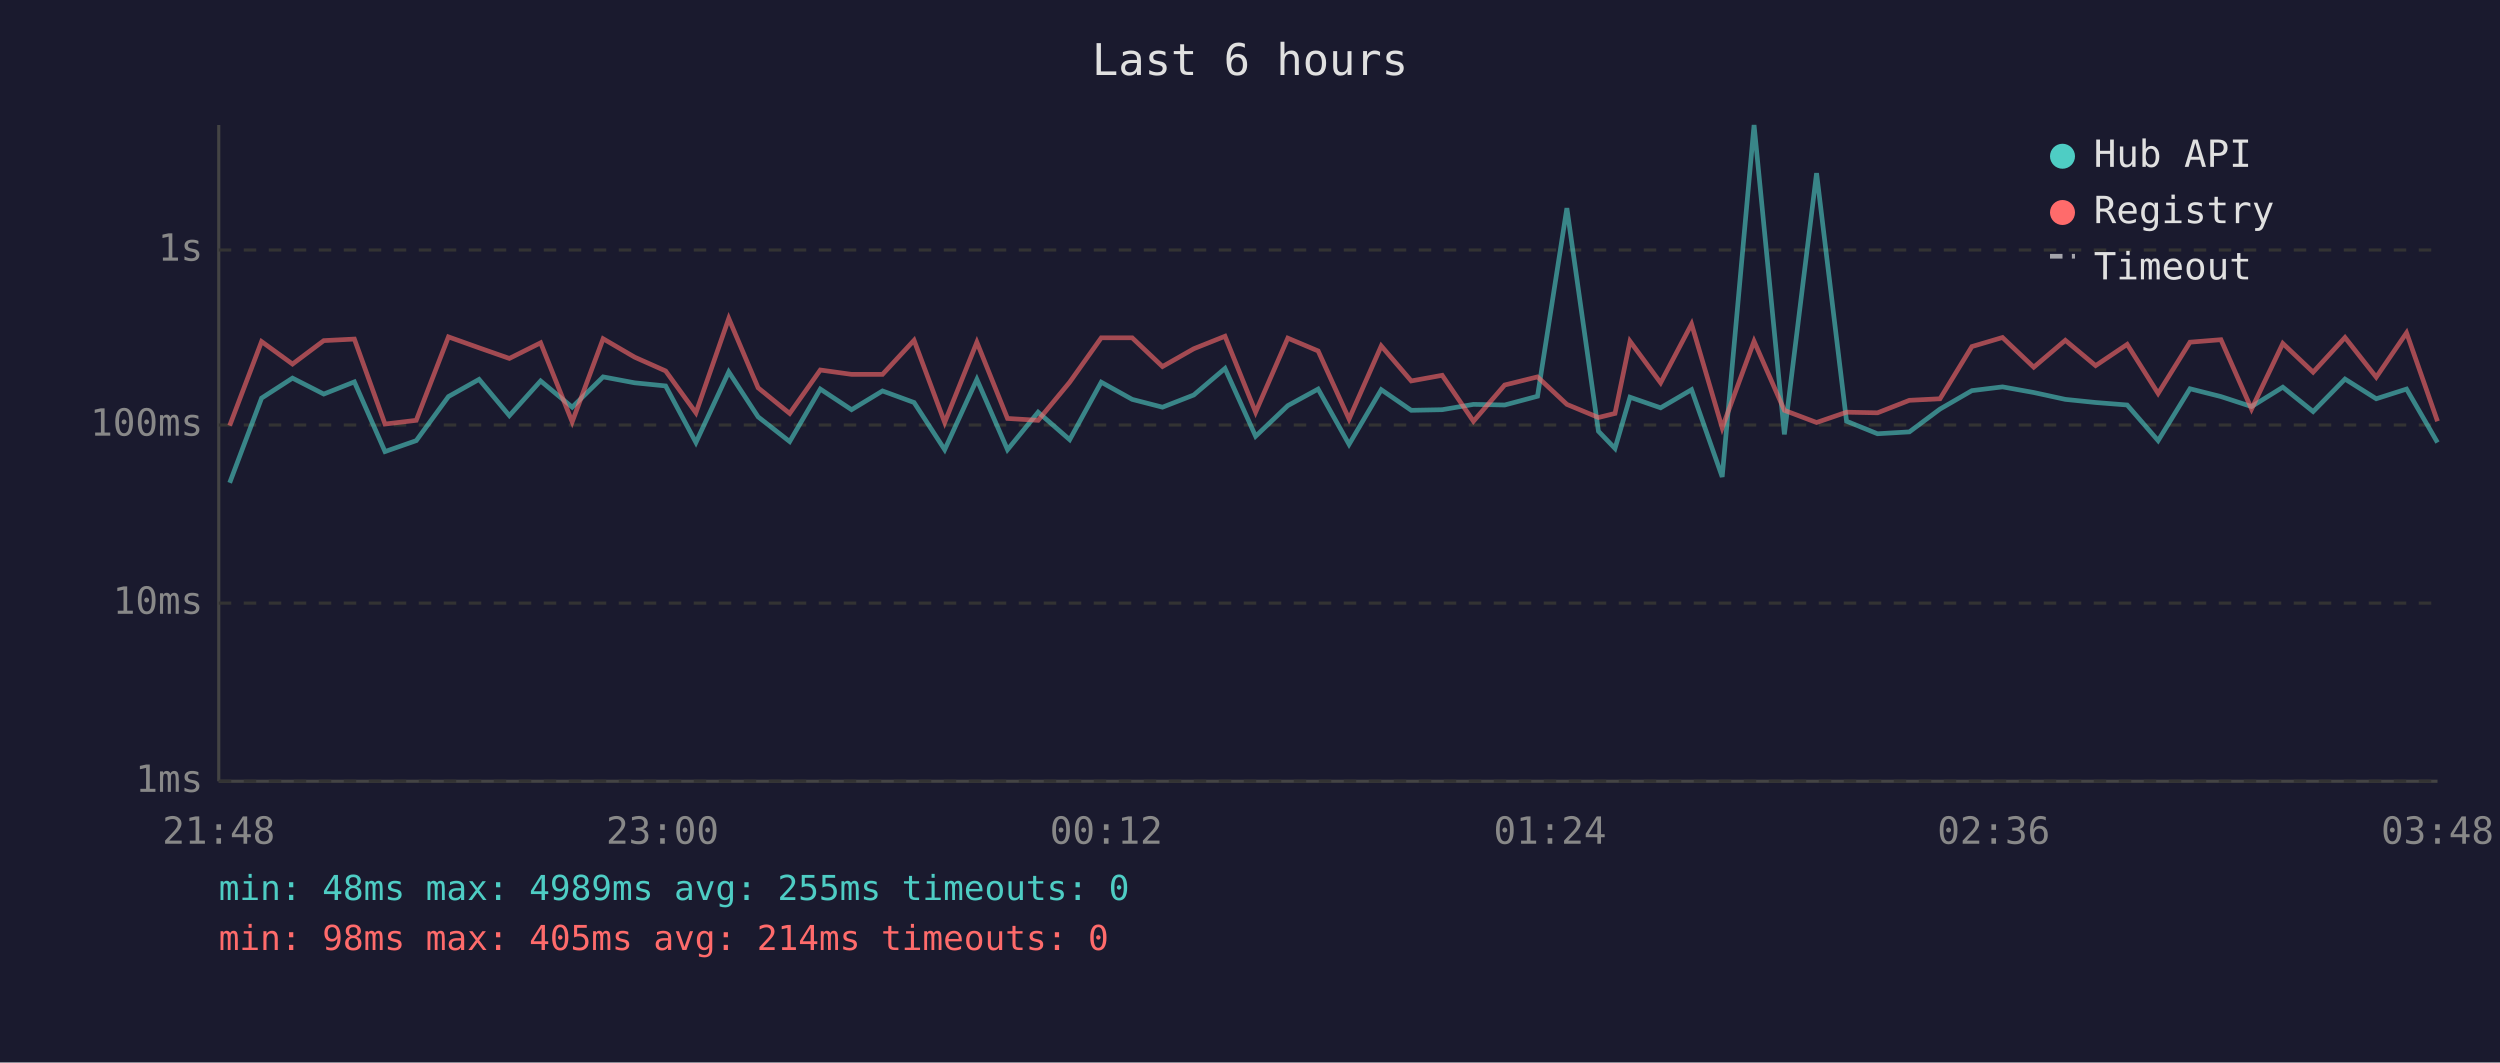
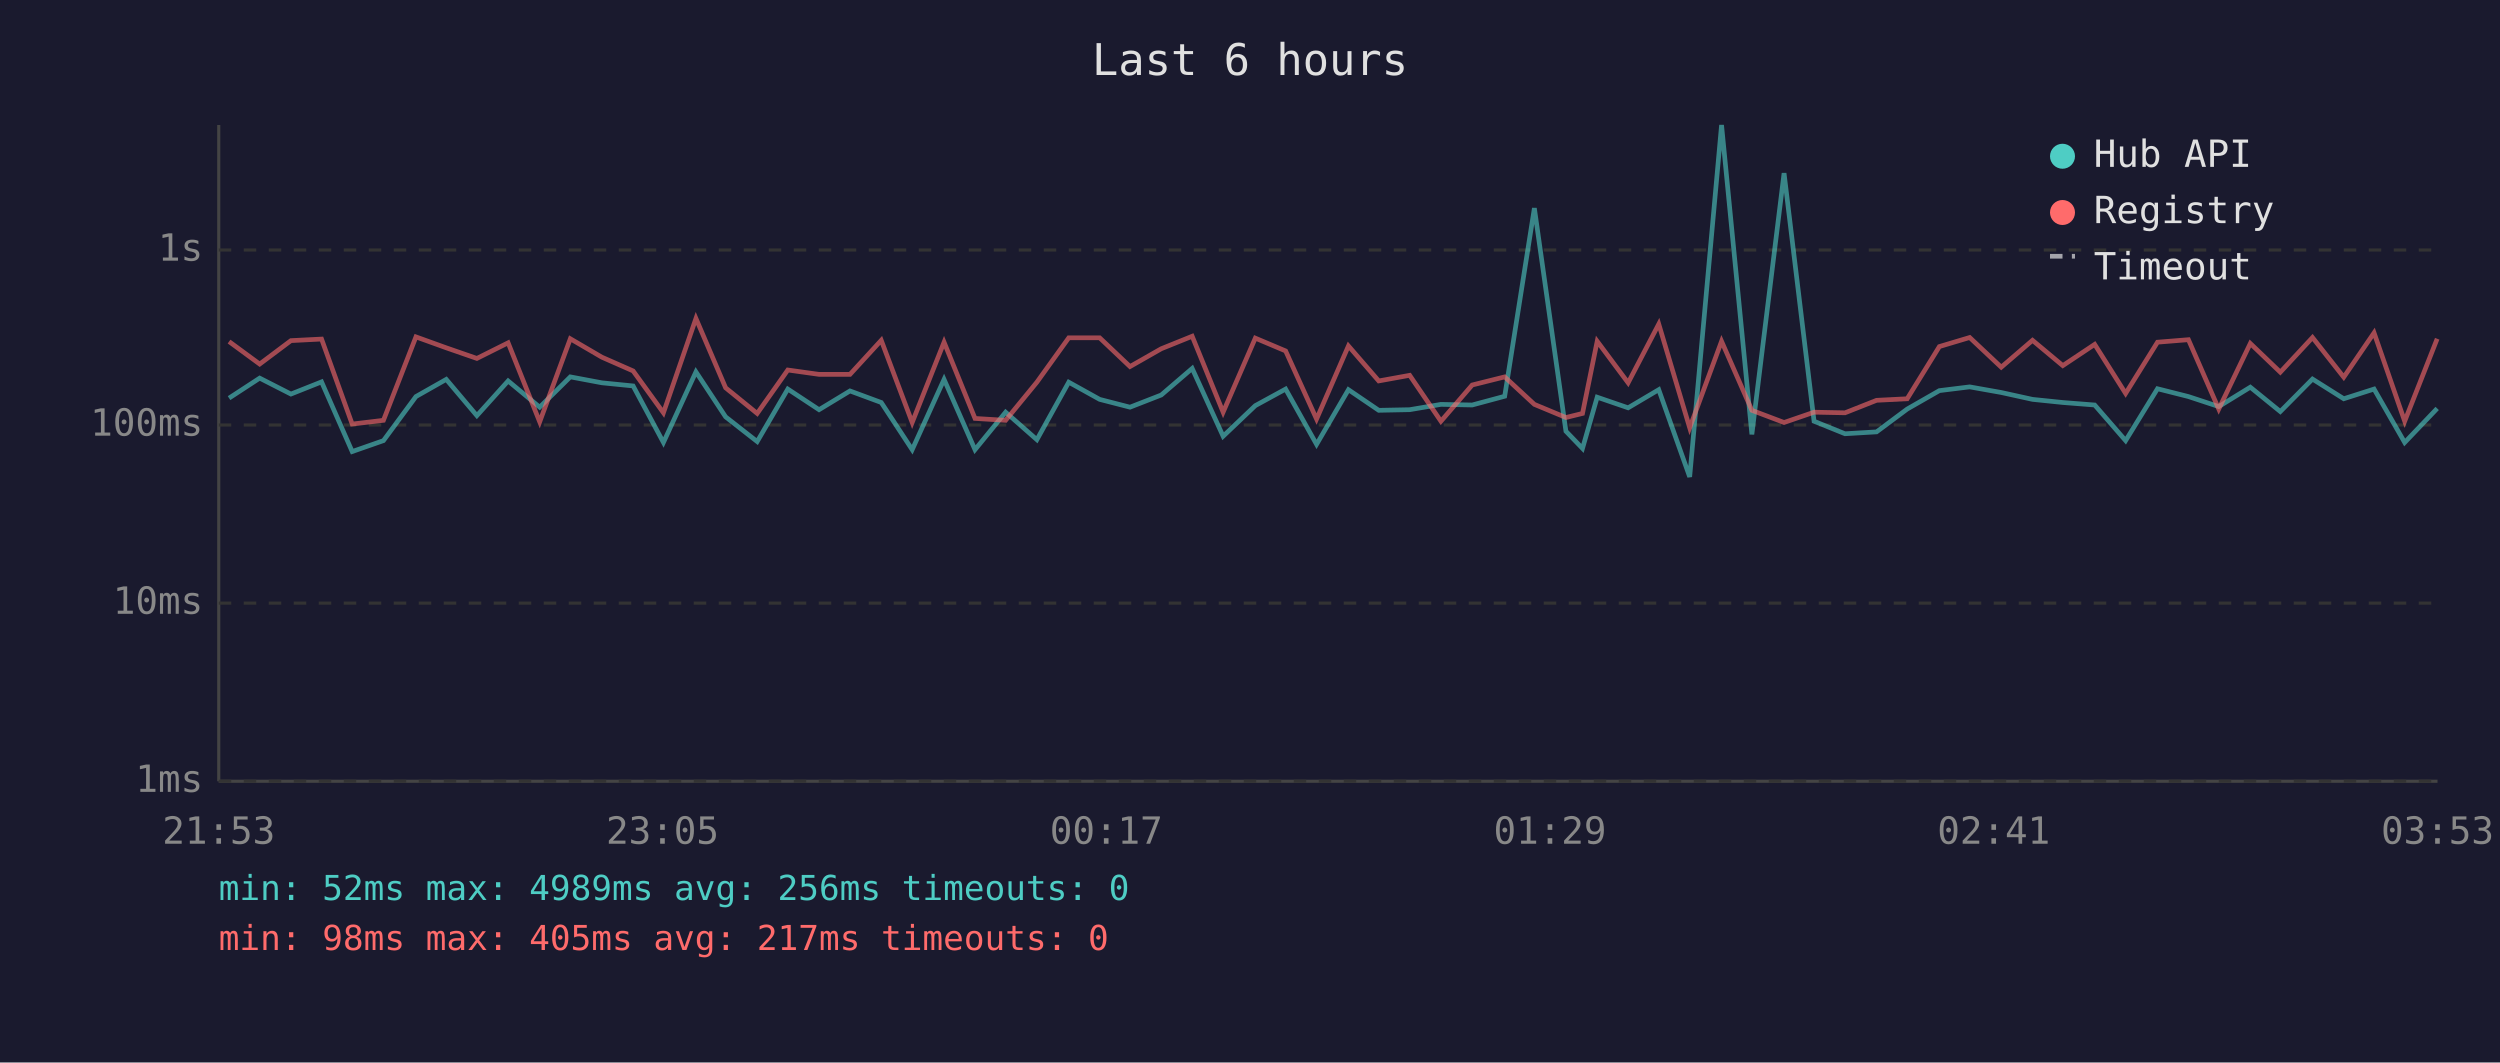
<svg xmlns="http://www.w3.org/2000/svg" viewBox="0 0 800 340" font-family="monospace" font-size="12">
  <rect width="800" height="340" fill="#1a1a2e" />
  <text x="400" y="24" fill="#e0e0e0" font-size="14" text-anchor="middle">Last 6 hours</text>
  <line x1="70" y1="40" x2="70" y2="250" stroke="#444" stroke-width="1" />
  <line x1="70" y1="250" x2="780" y2="250" stroke="#444" stroke-width="1" />
  <line x1="70" y1="250" x2="780" y2="250" stroke="#333" stroke-width="1" stroke-dasharray="4" />
  <text x="65" y="250" fill="#888" text-anchor="end" dominant-baseline="middle">1ms</text>
  <line x1="70" y1="193" x2="780" y2="193" stroke="#333" stroke-width="1" stroke-dasharray="4" />
  <text x="65" y="193" fill="#888" text-anchor="end" dominant-baseline="middle">10ms</text>
  <line x1="70" y1="136" x2="780" y2="136" stroke="#333" stroke-width="1" stroke-dasharray="4" />
  <text x="65" y="136" fill="#888" text-anchor="end" dominant-baseline="middle">100ms</text>
  <line x1="70" y1="80" x2="780" y2="80" stroke="#333" stroke-width="1" stroke-dasharray="4" />
  <text x="65" y="80" fill="#888" text-anchor="end" dominant-baseline="middle">1s</text>
-   <text x="70" y="270" fill="#888" text-anchor="middle">21:48</text>
-   <text x="212" y="270" fill="#888" text-anchor="middle">23:00</text>
-   <text x="354" y="270" fill="#888" text-anchor="middle">00:12</text>
-   <text x="496" y="270" fill="#888" text-anchor="middle">01:24</text>
-   <text x="638" y="270" fill="#888" text-anchor="middle">02:36</text>
-   <text x="780" y="270" fill="#888" text-anchor="middle">03:48</text>
-   <polyline points="73.5,154.5 83.7,127.4 93.6,121.0 103.6,126.1 113.4,122.2 123.2,144.5 133.2,141.0 143.5,126.9 153.3,121.4 163.0,133.0 173.0,121.9 183.1,130.3 193.0,120.6 203.1,122.5 213.0,123.5 222.7,141.6 233.2,119.0 242.6,133.4 252.7,141.3 262.5,124.5 272.5,131.1 282.4,125.1 292.5,128.8 302.3,143.9 312.6,121.4 322.4,143.9 332.2,131.9 342.3,140.7 352.4,122.3 362.3,127.8 372.0,130.3 382.0,126.4 392.0,117.9 401.8,139.6 412.1,129.8 421.8,124.5 431.7,142.2 442.0,124.7 451.6,131.3 461.5,131.1 471.5,129.4 481.5,129.6 492.0,126.8 501.4,66.6 511.5,138.0 516.8,143.5 521.6,127.1 531.4,130.5 541.3,124.7 551.1,152.6 561.3,40.0 571.0,139.0 581.3,55.4 590.9,134.8 600.8,138.8 611.0,138.2 620.8,130.9 631.0,125.0 640.8,123.8 650.8,125.6 660.9,127.8 670.6,128.8 680.7,129.6 690.6,141.0 700.8,124.4 710.7,126.9 720.5,130.1 730.5,123.9 740.2,131.7 750.4,121.3 760.4,127.6 770.1,124.5 780.0,141.6" fill="none" stroke="#4ecdc4" stroke-width="1.5" opacity="0.6" />
-   <polyline points="73.5,136.2 83.7,109.3 93.6,116.5 103.6,109.0 113.4,108.5 123.2,135.7 133.2,134.5 143.5,107.8 153.3,111.3 163.0,114.7 173.0,109.7 183.1,135.0 193.0,108.4 203.1,114.3 213.0,118.7 222.7,132.1 233.2,101.9 242.6,124.1 252.7,132.3 262.5,118.4 272.5,119.8 282.4,119.8 292.5,108.9 302.3,135.2 312.6,109.5 322.4,133.9 332.2,134.5 342.3,122.3 352.4,108.1 362.3,108.1 372.0,117.3 382.0,111.6 392.0,107.6 401.8,131.9 412.1,108.2 421.8,112.3 431.7,134.1 442.0,110.7 451.6,121.9 461.5,120.1 471.5,134.8 481.5,123.2 492.0,120.6 501.4,129.4 511.5,133.6 516.8,132.3 521.6,109.2 531.4,122.5 541.3,103.7 551.1,136.9 561.3,109.2 571.0,131.3 581.3,135.2 590.9,131.9 600.8,132.1 611.0,128.1 620.8,127.6 631.0,110.9 640.8,108.0 650.8,117.5 660.9,108.9 670.6,117.0 680.7,110.2 690.6,125.9 700.8,109.5 710.7,108.7 720.5,130.9 730.5,109.9 740.2,119.1 750.4,108.0 760.4,120.7 770.1,106.5 780.0,134.8" fill="none" stroke="#ff6b6b" stroke-width="1.5" opacity="0.6" />
+   <text x="70" y="270" fill="#888" text-anchor="middle">21:53</text>
+   <text x="212" y="270" fill="#888" text-anchor="middle">23:05</text>
+   <text x="354" y="270" fill="#888" text-anchor="middle">00:17</text>
+   <text x="496" y="270" fill="#888" text-anchor="middle">01:29</text>
+   <text x="638" y="270" fill="#888" text-anchor="middle">02:41</text>
+   <text x="780" y="270" fill="#888" text-anchor="middle">03:53</text>
+   <polyline points="73.3,127.4 83.1,121.0 93.1,126.1 102.9,122.2 112.7,144.5 122.7,141.0 133.1,126.9 142.8,121.4 152.6,133.0 162.6,121.9 172.7,130.3 182.5,120.6 192.6,122.5 202.6,123.5 212.3,141.6 222.7,119.0 232.2,133.4 242.3,141.3 252.1,124.5 262.1,131.1 272.0,125.1 282.0,128.8 291.9,143.9 302.1,121.4 312.0,143.9 321.8,131.9 331.8,140.7 342.0,122.3 351.9,127.8 361.6,130.3 371.6,126.4 381.5,117.9 391.4,139.6 401.7,129.8 411.4,124.5 421.3,142.2 431.5,124.7 441.2,131.3 451.1,131.1 461.1,129.4 471.1,129.6 481.5,126.8 491.0,66.6 501.1,138.0 506.4,143.5 511.1,127.1 521.0,130.5 530.8,124.7 540.7,152.6 550.9,40.0 560.6,139.0 570.9,55.4 580.5,134.8 590.4,138.8 600.5,138.2 610.3,130.9 620.6,125.0 630.3,123.8 640.4,125.6 650.4,127.8 660.1,128.8 670.3,129.6 680.2,141.0 690.4,124.4 700.3,126.9 710.0,130.1 720.1,123.9 729.7,131.7 740.0,121.3 750.0,127.6 759.7,124.5 769.5,141.6 779.9,130.7" fill="none" stroke="#4ecdc4" stroke-width="1.5" opacity="0.6" />
+   <polyline points="73.3,109.3 83.1,116.5 93.1,109.0 102.9,108.5 112.7,135.7 122.7,134.5 133.1,107.8 142.8,111.3 152.6,114.7 162.6,109.7 172.7,135.0 182.5,108.4 192.6,114.3 202.6,118.7 212.3,132.1 222.7,101.9 232.2,124.1 242.3,132.3 252.1,118.4 262.1,119.8 272.0,119.8 282.0,108.9 291.9,135.2 302.1,109.5 312.0,133.9 321.8,134.5 331.8,122.3 342.0,108.1 351.9,108.1 361.6,117.3 371.6,111.6 381.5,107.6 391.4,131.9 401.7,108.2 411.4,112.3 421.3,134.1 431.5,110.7 441.2,121.9 451.1,120.1 461.1,134.8 471.1,123.2 481.5,120.6 491.0,129.4 501.1,133.6 506.4,132.3 511.1,109.2 521.0,122.5 530.8,103.7 540.7,136.9 550.9,109.2 560.6,131.3 570.9,135.2 580.5,131.9 590.4,132.1 600.5,128.1 610.3,127.6 620.6,110.9 630.3,108.0 640.4,117.5 650.4,108.9 660.1,117.0 670.3,110.2 680.2,125.9 690.4,109.5 700.3,108.7 710.0,130.9 720.1,109.9 729.7,119.1 740.0,108.0 750.0,120.7 759.7,106.5 769.5,134.8 779.9,108.4" fill="none" stroke="#ff6b6b" stroke-width="1.5" opacity="0.6" />
  <circle cx="660" cy="50" r="4" fill="#4ecdc4" />
  <text x="670" y="50" fill="#e0e0e0" dominant-baseline="middle">Hub API</text>
  <circle cx="660" cy="68" r="4" fill="#ff6b6b" />
  <text x="670" y="68" fill="#e0e0e0" dominant-baseline="middle">Registry</text>
  <line x1="656" y1="82" x2="664" y2="82" stroke="#e0e0e0" stroke-width="1.5" stroke-dasharray="4,3" opacity="0.7" />
  <text x="670" y="86" fill="#e0e0e0" dominant-baseline="middle">Timeout</text>
-   <text x="70" y="288" fill="#4ecdc4" font-size="11">min: 48ms  max: 4989ms  avg: 255ms  timeouts: 0</text>
-   <text x="70" y="304" fill="#ff6b6b" font-size="11">min: 98ms  max: 405ms  avg: 214ms  timeouts: 0</text>
+   <text x="70" y="288" fill="#4ecdc4" font-size="11">min: 52ms  max: 4989ms  avg: 256ms  timeouts: 0</text>
+   <text x="70" y="304" fill="#ff6b6b" font-size="11">min: 98ms  max: 405ms  avg: 217ms  timeouts: 0</text>
</svg>
